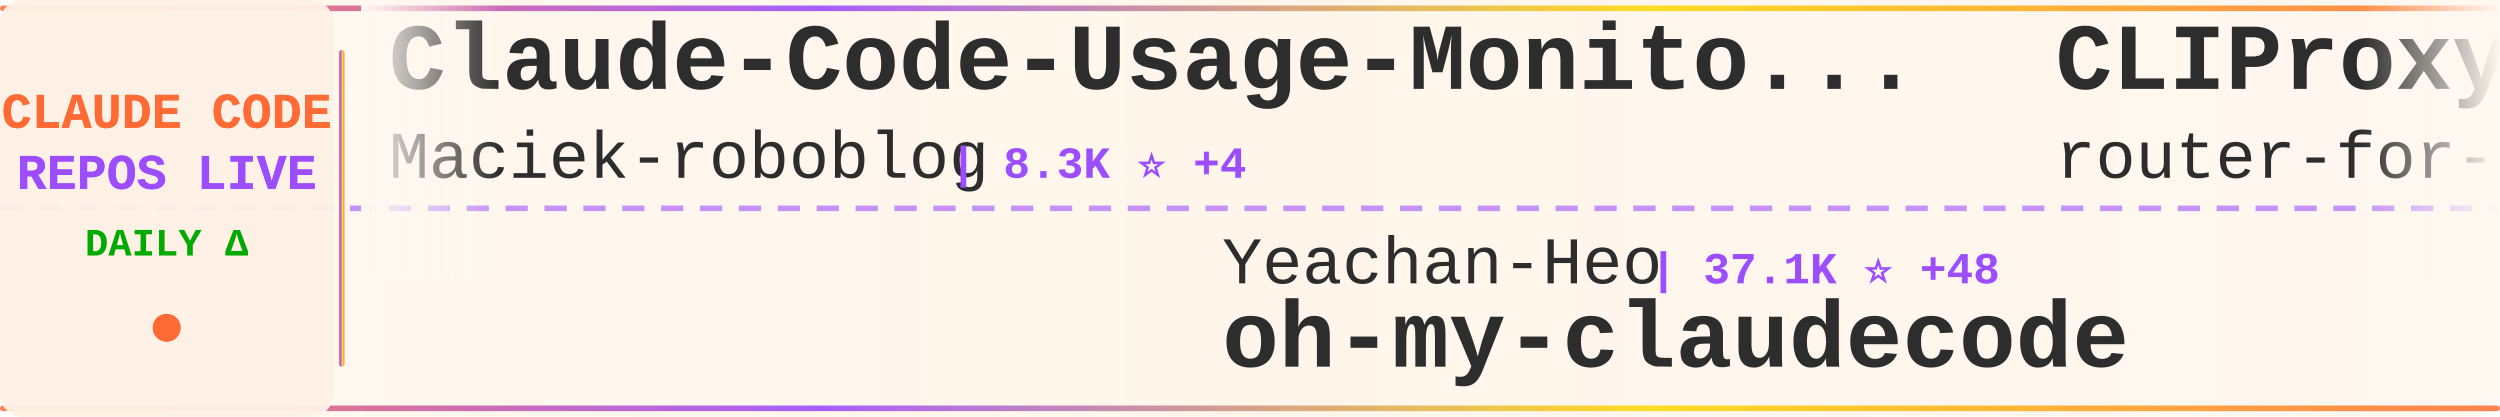
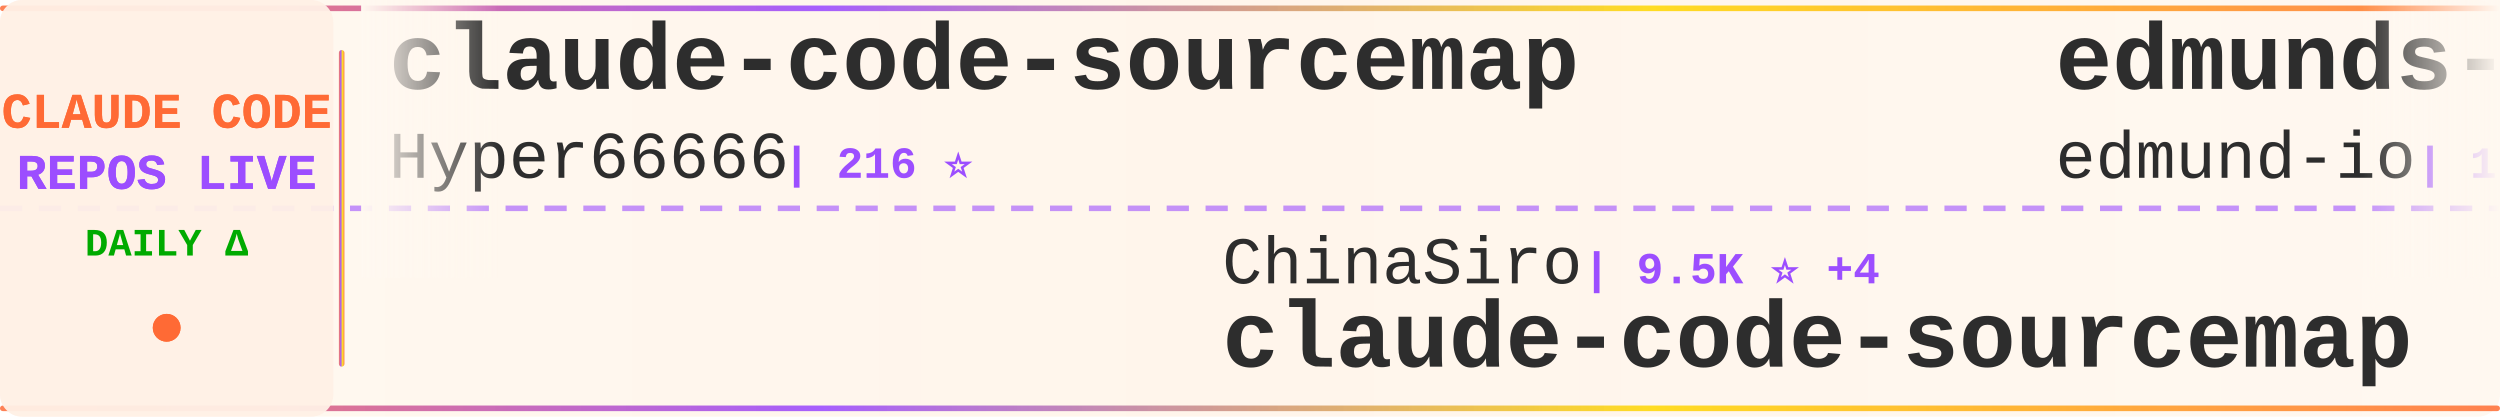
<svg xmlns="http://www.w3.org/2000/svg" width="900" height="150">
  <defs>
    <linearGradient id="tickerBg" x1="0%" y1="0%" x2="100%" y2="0%">
      <stop offset="0%" style="stop-color:#fff8f0;stop-opacity:0.98" />
      <stop offset="50%" style="stop-color:#fff5eb;stop-opacity:1" />
      <stop offset="100%" style="stop-color:#fff8f0;stop-opacity:0.98" />
    </linearGradient>
    <linearGradient id="borderGrad" x1="0%" y1="0%" x2="100%" y2="0%">
      <stop offset="0%" style="stop-color:#FF6B35;stop-opacity:0.85">
        <animate attributeName="stop-opacity" values="0.85;1;0.85" dur="2s" repeatCount="indefinite" />
      </stop>
      <stop offset="33%" style="stop-color:#9C4EFF;stop-opacity:0.9">
        <animate attributeName="stop-opacity" values="0.9;1;0.9" dur="2.2s" repeatCount="indefinite" />
      </stop>
      <stop offset="66%" style="stop-color:#FFD700;stop-opacity:0.85">
        <animate attributeName="stop-opacity" values="0.85;1;0.85" dur="1.8s" repeatCount="indefinite" />
      </stop>
      <stop offset="100%" style="stop-color:#FF6B35;stop-opacity:0.85">
        <animate attributeName="stop-opacity" values="0.85;1;0.85" dur="2s" repeatCount="indefinite" />
      </stop>
    </linearGradient>
    <filter id="textGlow">
      <feGaussianBlur stdDeviation="0.15" result="coloredBlur" />
      <feMerge>
        <feMergeNode in="coloredBlur" />
        <feMergeNode in="SourceGraphic" />
      </feMerge>
    </filter>
    <filter id="metricGlow">
      <feGaussianBlur stdDeviation="0.2" result="coloredBlur" />
      <feMerge>
        <feMergeNode in="coloredBlur" />
        <feMergeNode in="SourceGraphic" />
      </feMerge>
    </filter>
    <linearGradient id="leftFade" x1="0%" y1="0%" x2="100%" y2="0%">
      <stop offset="0%" style="stop-color:#fff8f0;stop-opacity:1" />
      <stop offset="100%" style="stop-color:#fff8f0;stop-opacity:0" />
    </linearGradient>
    <linearGradient id="rightFade" x1="0%" y1="0%" x2="100%" y2="0%">
      <stop offset="0%" style="stop-color:#fff8f0;stop-opacity:0" />
      <stop offset="100%" style="stop-color:#fff8f0;stop-opacity:1" />
    </linearGradient>
  </defs>
  <rect width="900" height="150" fill="url(#tickerBg)" rx="8" />
  <rect x="0" y="2" width="900" height="2" fill="url(#borderGrad)" rx="1" />
  <rect x="0" y="146" width="900" height="2" fill="url(#borderGrad)" rx="1" />
  <line x1="0" y1="75" x2="900" y2="75" stroke="#9C4EFF" stroke-width="2" stroke-dasharray="8 6" opacity="0.6" />
  <rect x="0" y="0" width="120" height="150" fill="#fff0e6" opacity="0.95" rx="8" />
  <text x="60" y="46" font-family="'Courier New', monospace" font-size="18" font-weight="bold" fill="#FF6B35" text-anchor="middle" filter="url(#textGlow)">
    CLAUDE CODE
  </text>
  <text x="60" y="68" font-family="'Courier New', monospace" font-size="18" font-weight="bold" fill="#9C4EFF" text-anchor="middle" filter="url(#textGlow)">
    REPOS LIVE
  </text>
  <text x="60" y="92" font-family="'Courier New', monospace" font-size="14" font-weight="bold" fill="#00aa00" text-anchor="middle">
    DAILY Δ
  </text>
  <circle cx="60" cy="118" r="5" fill="#FF6B35" filter="url(#metricGlow)">
    <animate attributeName="r" values="4;6;4" dur="1.5s" repeatCount="indefinite" />
    <animate attributeName="opacity" values="0.6;1;0.6" dur="1.5s" repeatCount="indefinite" />
  </circle>
  <rect x="122" y="18" width="2" height="114" fill="url(#borderGrad)" rx="1" />
  <clipPath id="tickerClip">
    <rect x="130" y="0" width="770" height="150" />
  </clipPath>
  <g clip-path="url(#tickerClip)">
    <g id="tickerItems">
      <animateTransform attributeName="transform" attributeType="XML" type="translate" from="0 0" to="-3000 0" dur="54s" repeatCount="indefinite" />
      <g transform="translate(0, 0)">
-         <text x="140" y="32" font-family="'Courier New', monospace" font-size="34" font-weight="bold" fill="#2d2d2d">Claude-Code-Usage-Monito...</text>
-         <text x="140" y="64" font-family="'Courier New', monospace" font-size="24" font-weight="normal" fill="#2d2d2d" opacity="1.0">Maciek-roboblog</text>
-         <text x="342" y="64" font-family="'Courier New', monospace" font-size="16" font-weight="bold" fill="#9C4EFF"> | 8.3K ⭐ +4</text>
+         <text x="140" y="32" font-family="'Courier New', monospace" font-size="34" font-weight="bold" fill="#2d2d2d">claude-code-sourcemap</text>
+         <text x="140" y="64" font-family="'Courier New', monospace" font-size="24" font-weight="normal" fill="#2d2d2d" opacity="1.0">Hyper66666</text>
+         <text x="282" y="64" font-family="'Courier New', monospace" font-size="16" font-weight="bold" fill="#9C4EFF"> | 216 ⭐</text>
      </g>
      <g transform="translate(300, 0)">
-         <text x="140" y="102" font-family="'Courier New', monospace" font-size="24" font-weight="normal" fill="#2d2d2d" opacity="1.0">Yeachan-Heo</text>
-         <text x="294" y="102" font-family="'Courier New', monospace" font-size="16" font-weight="bold" fill="#9C4EFF"> | 37.1K ⭐ +48</text>
-         <text x="140" y="132" font-family="'Courier New', monospace" font-size="34" font-weight="bold" fill="#2d2d2d">oh-my-claudecode</text>
+         <text x="140" y="102" font-family="'Courier New', monospace" font-size="24" font-weight="normal" fill="#2d2d2d" opacity="1.0">ChinaSiro</text>
+         <text x="270" y="102" font-family="'Courier New', monospace" font-size="16" font-weight="bold" fill="#9C4EFF"> | 9.5K ⭐ +4</text>
+         <text x="140" y="132" font-family="'Courier New', monospace" font-size="34" font-weight="bold" fill="#2d2d2d">claude-code-sourcemap</text>
      </g>
      <g transform="translate(600, 0)">
-         <text x="140" y="32" font-family="'Courier New', monospace" font-size="34" font-weight="bold" fill="#2d2d2d">CLIProxyAPI</text>
-         <text x="140" y="64" font-family="'Courier New', monospace" font-size="24" font-weight="normal" fill="#2d2d2d" opacity="1.0">router-for-me</text>
-         <text x="318" y="64" font-family="'Courier New', monospace" font-size="16" font-weight="bold" fill="#9C4EFF"> | 38.6K ⭐ +101</text>
+         <text x="140" y="32" font-family="'Courier New', monospace" font-size="34" font-weight="bold" fill="#2d2d2d">edmunds-claude-code</text>
+         <text x="140" y="64" font-family="'Courier New', monospace" font-size="24" font-weight="normal" fill="#2d2d2d" opacity="1.0">edmund-io</text>
+         <text x="270" y="64" font-family="'Courier New', monospace" font-size="16" font-weight="bold" fill="#9C4EFF"> | 1.5K ⭐ +1</text>
      </g>
      <g transform="translate(900, 0)">
-         <text x="140" y="102" font-family="'Courier New', monospace" font-size="24" font-weight="normal" fill="#2d2d2d" opacity="1.0">lst97</text>
-         <text x="222" y="102" font-family="'Courier New', monospace" font-size="16" font-weight="bold" fill="#9C4EFF"> | 1.6K ⭐ +1</text>
-         <text x="140" y="132" font-family="'Courier New', monospace" font-size="34" font-weight="bold" fill="#2d2d2d">claude-code-sub-agents</text>
+         <text x="140" y="102" font-family="'Courier New', monospace" font-size="24" font-weight="normal" fill="#2d2d2d" opacity="1.0">Maciek-roboblog</text>
+         <text x="342" y="102" font-family="'Courier New', monospace" font-size="16" font-weight="bold" fill="#9C4EFF"> | 8.3K ⭐ +5</text>
+         <text x="140" y="132" font-family="'Courier New', monospace" font-size="34" font-weight="bold" fill="#2d2d2d">Claude-Code-Usage-Monito...</text>
      </g>
      <g transform="translate(1200, 0)">
-         <text x="140" y="32" font-family="'Courier New', monospace" font-size="34" font-weight="bold" fill="#2d2d2d">claude-code-video-toolki...</text>
-         <text x="140" y="64" font-family="'Courier New', monospace" font-size="24" font-weight="normal" fill="#2d2d2d" opacity="1.0">digitalsamba</text>
-         <text x="306" y="64" font-family="'Courier New', monospace" font-size="16" font-weight="bold" fill="#9C4EFF"> | 1.6K ⭐ +7</text>
+         <text x="140" y="32" font-family="'Courier New', monospace" font-size="34" font-weight="bold" fill="#2d2d2d">claude-code-reverse</text>
+         <text x="140" y="64" font-family="'Courier New', monospace" font-size="24" font-weight="normal" fill="#2d2d2d" opacity="1.0">Yuyz0112</text>
+         <text x="258" y="64" font-family="'Courier New', monospace" font-size="16" font-weight="bold" fill="#9C4EFF"> | 2.4K ⭐ +1</text>
      </g>
      <g transform="translate(1500, 0)">
-         <text x="140" y="102" font-family="'Courier New', monospace" font-size="24" font-weight="normal" fill="#2d2d2d" opacity="1.0">lintsinghua</text>
-         <text x="294" y="102" font-family="'Courier New', monospace" font-size="16" font-weight="bold" fill="#9C4EFF"> | 3.8K ⭐ +5</text>
-         <text x="140" y="132" font-family="'Courier New', monospace" font-size="34" font-weight="bold" fill="#2d2d2d">claude-code-book</text>
+         <text x="140" y="102" font-family="'Courier New', monospace" font-size="24" font-weight="normal" fill="#2d2d2d" opacity="1.0">luyao618</text>
+         <text x="258" y="102" font-family="'Courier New', monospace" font-size="16" font-weight="bold" fill="#9C4EFF"> | 1.6K ⭐ +2</text>
+         <text x="140" y="132" font-family="'Courier New', monospace" font-size="34" font-weight="bold" fill="#2d2d2d">Claude-Code-Source-Study</text>
      </g>
      <g transform="translate(1800, 0)">
-         <text x="140" y="32" font-family="'Courier New', monospace" font-size="34" font-weight="bold" fill="#2d2d2d">claude-code-source</text>
-         <text x="140" y="64" font-family="'Courier New', monospace" font-size="24" font-weight="normal" fill="#2d2d2d" opacity="1.0">JrCx7scC</text>
-         <text x="258" y="64" font-family="'Courier New', monospace" font-size="16" font-weight="bold" fill="#9C4EFF"> | 371 ⭐</text>
+         <text x="140" y="32" font-family="'Courier New', monospace" font-size="34" font-weight="bold" fill="#2d2d2d">how-claude-code-works</text>
+         <text x="140" y="64" font-family="'Courier New', monospace" font-size="24" font-weight="normal" fill="#2d2d2d" opacity="1.0">Windy3f3f3f3f</text>
+         <text x="318" y="64" font-family="'Courier New', monospace" font-size="16" font-weight="bold" fill="#9C4EFF"> | 2.7K ⭐ +7</text>
      </g>
      <g transform="translate(2100, 0)">
-         <text x="140" y="102" font-family="'Courier New', monospace" font-size="24" font-weight="normal" fill="#2d2d2d" opacity="1.0">jqueryscript</text>
-         <text x="306" y="102" font-family="'Courier New', monospace" font-size="16" font-weight="bold" fill="#9C4EFF"> | 444 ⭐ +2</text>
-         <text x="140" y="132" font-family="'Courier New', monospace" font-size="34" font-weight="bold" fill="#2d2d2d">awesome-claude-code</text>
+         <text x="140" y="102" font-family="'Courier New', monospace" font-size="24" font-weight="normal" fill="#2d2d2d" opacity="1.0">kodu-ai</text>
+         <text x="246" y="102" font-family="'Courier New', monospace" font-size="16" font-weight="bold" fill="#9C4EFF"> | 5.3K ⭐</text>
+         <text x="140" y="132" font-family="'Courier New', monospace" font-size="34" font-weight="bold" fill="#2d2d2d">claude-coder</text>
      </g>
      <g transform="translate(2400, 0)">
-         <text x="140" y="32" font-family="'Courier New', monospace" font-size="34" font-weight="bold" fill="#2d2d2d">claude-code-system-promp...</text>
-         <text x="140" y="64" font-family="'Courier New', monospace" font-size="24" font-weight="normal" fill="#2d2d2d" opacity="1.0">Piebald-AI</text>
-         <text x="282" y="64" font-family="'Courier New', monospace" font-size="16" font-weight="bold" fill="#9C4EFF"> | 11.4K ⭐ +21</text>
+         <text x="140" y="32" font-family="'Courier New', monospace" font-size="34" font-weight="bold" fill="#2d2d2d">oh-my-claudecode</text>
+         <text x="140" y="64" font-family="'Courier New', monospace" font-size="24" font-weight="normal" fill="#2d2d2d" opacity="1.0">Yeachan-Heo</text>
+         <text x="294" y="64" font-family="'Courier New', monospace" font-size="16" font-weight="bold" fill="#9C4EFF"> | 37.1K ⭐ +39</text>
      </g>
      <g transform="translate(2700, 0)">
-         <text x="140" y="102" font-family="'Courier New', monospace" font-size="24" font-weight="normal" fill="#2d2d2d" opacity="1.0">anthropics</text>
-         <text x="282" y="102" font-family="'Courier New', monospace" font-size="16" font-weight="bold" fill="#9C4EFF"> | 155.9K ⭐ +347</text>
-         <text x="140" y="132" font-family="'Courier New', monospace" font-size="34" font-weight="bold" fill="#2d2d2d">skills</text>
+         <text x="140" y="102" font-family="'Courier New', monospace" font-size="24" font-weight="normal" fill="#2d2d2d" opacity="1.0">davila7</text>
+         <text x="246" y="102" font-family="'Courier New', monospace" font-size="16" font-weight="bold" fill="#9C4EFF"> | 28.3K ⭐ +20</text>
+         <text x="140" y="132" font-family="'Courier New', monospace" font-size="34" font-weight="bold" fill="#2d2d2d">claude-code-templates</text>
      </g>
      <g transform="translate(3000, 0)">
-         <text x="140" y="32" font-family="'Courier New', monospace" font-size="34" font-weight="bold" fill="#2d2d2d">Claude-Code-Usage-Monito...</text>
-         <text x="140" y="64" font-family="'Courier New', monospace" font-size="24" font-weight="normal" fill="#2d2d2d" opacity="1.0">Maciek-roboblog</text>
-         <text x="342" y="64" font-family="'Courier New', monospace" font-size="16" font-weight="bold" fill="#9C4EFF"> | 8.3K ⭐ +4</text>
+         <text x="140" y="32" font-family="'Courier New', monospace" font-size="34" font-weight="bold" fill="#2d2d2d">claude-code-sourcemap</text>
+         <text x="140" y="64" font-family="'Courier New', monospace" font-size="24" font-weight="normal" fill="#2d2d2d" opacity="1.0">Hyper66666</text>
+         <text x="282" y="64" font-family="'Courier New', monospace" font-size="16" font-weight="bold" fill="#9C4EFF"> | 216 ⭐</text>
      </g>
      <g transform="translate(3300, 0)">
-         <text x="140" y="102" font-family="'Courier New', monospace" font-size="24" font-weight="normal" fill="#2d2d2d" opacity="1.0">Yeachan-Heo</text>
-         <text x="294" y="102" font-family="'Courier New', monospace" font-size="16" font-weight="bold" fill="#9C4EFF"> | 37.1K ⭐ +48</text>
-         <text x="140" y="132" font-family="'Courier New', monospace" font-size="34" font-weight="bold" fill="#2d2d2d">oh-my-claudecode</text>
+         <text x="140" y="102" font-family="'Courier New', monospace" font-size="24" font-weight="normal" fill="#2d2d2d" opacity="1.0">ChinaSiro</text>
+         <text x="270" y="102" font-family="'Courier New', monospace" font-size="16" font-weight="bold" fill="#9C4EFF"> | 9.5K ⭐ +4</text>
+         <text x="140" y="132" font-family="'Courier New', monospace" font-size="34" font-weight="bold" fill="#2d2d2d">claude-code-sourcemap</text>
      </g>
      <g transform="translate(3600, 0)">
-         <text x="140" y="32" font-family="'Courier New', monospace" font-size="34" font-weight="bold" fill="#2d2d2d">CLIProxyAPI</text>
-         <text x="140" y="64" font-family="'Courier New', monospace" font-size="24" font-weight="normal" fill="#2d2d2d" opacity="1.0">router-for-me</text>
-         <text x="318" y="64" font-family="'Courier New', monospace" font-size="16" font-weight="bold" fill="#9C4EFF"> | 38.6K ⭐ +101</text>
+         <text x="140" y="32" font-family="'Courier New', monospace" font-size="34" font-weight="bold" fill="#2d2d2d">edmunds-claude-code</text>
+         <text x="140" y="64" font-family="'Courier New', monospace" font-size="24" font-weight="normal" fill="#2d2d2d" opacity="1.0">edmund-io</text>
+         <text x="270" y="64" font-family="'Courier New', monospace" font-size="16" font-weight="bold" fill="#9C4EFF"> | 1.5K ⭐ +1</text>
      </g>
      <g transform="translate(3900, 0)">
-         <text x="140" y="102" font-family="'Courier New', monospace" font-size="24" font-weight="normal" fill="#2d2d2d" opacity="1.0">lst97</text>
-         <text x="222" y="102" font-family="'Courier New', monospace" font-size="16" font-weight="bold" fill="#9C4EFF"> | 1.6K ⭐ +1</text>
-         <text x="140" y="132" font-family="'Courier New', monospace" font-size="34" font-weight="bold" fill="#2d2d2d">claude-code-sub-agents</text>
+         <text x="140" y="102" font-family="'Courier New', monospace" font-size="24" font-weight="normal" fill="#2d2d2d" opacity="1.0">Maciek-roboblog</text>
+         <text x="342" y="102" font-family="'Courier New', monospace" font-size="16" font-weight="bold" fill="#9C4EFF"> | 8.3K ⭐ +5</text>
+         <text x="140" y="132" font-family="'Courier New', monospace" font-size="34" font-weight="bold" fill="#2d2d2d">Claude-Code-Usage-Monito...</text>
      </g>
    </g>
  </g>
  <rect x="130" y="0" width="50" height="100" fill="url(#leftFade)" />
  <rect x="850" y="0" width="50" height="100" fill="url(#rightFade)" />
</svg>
